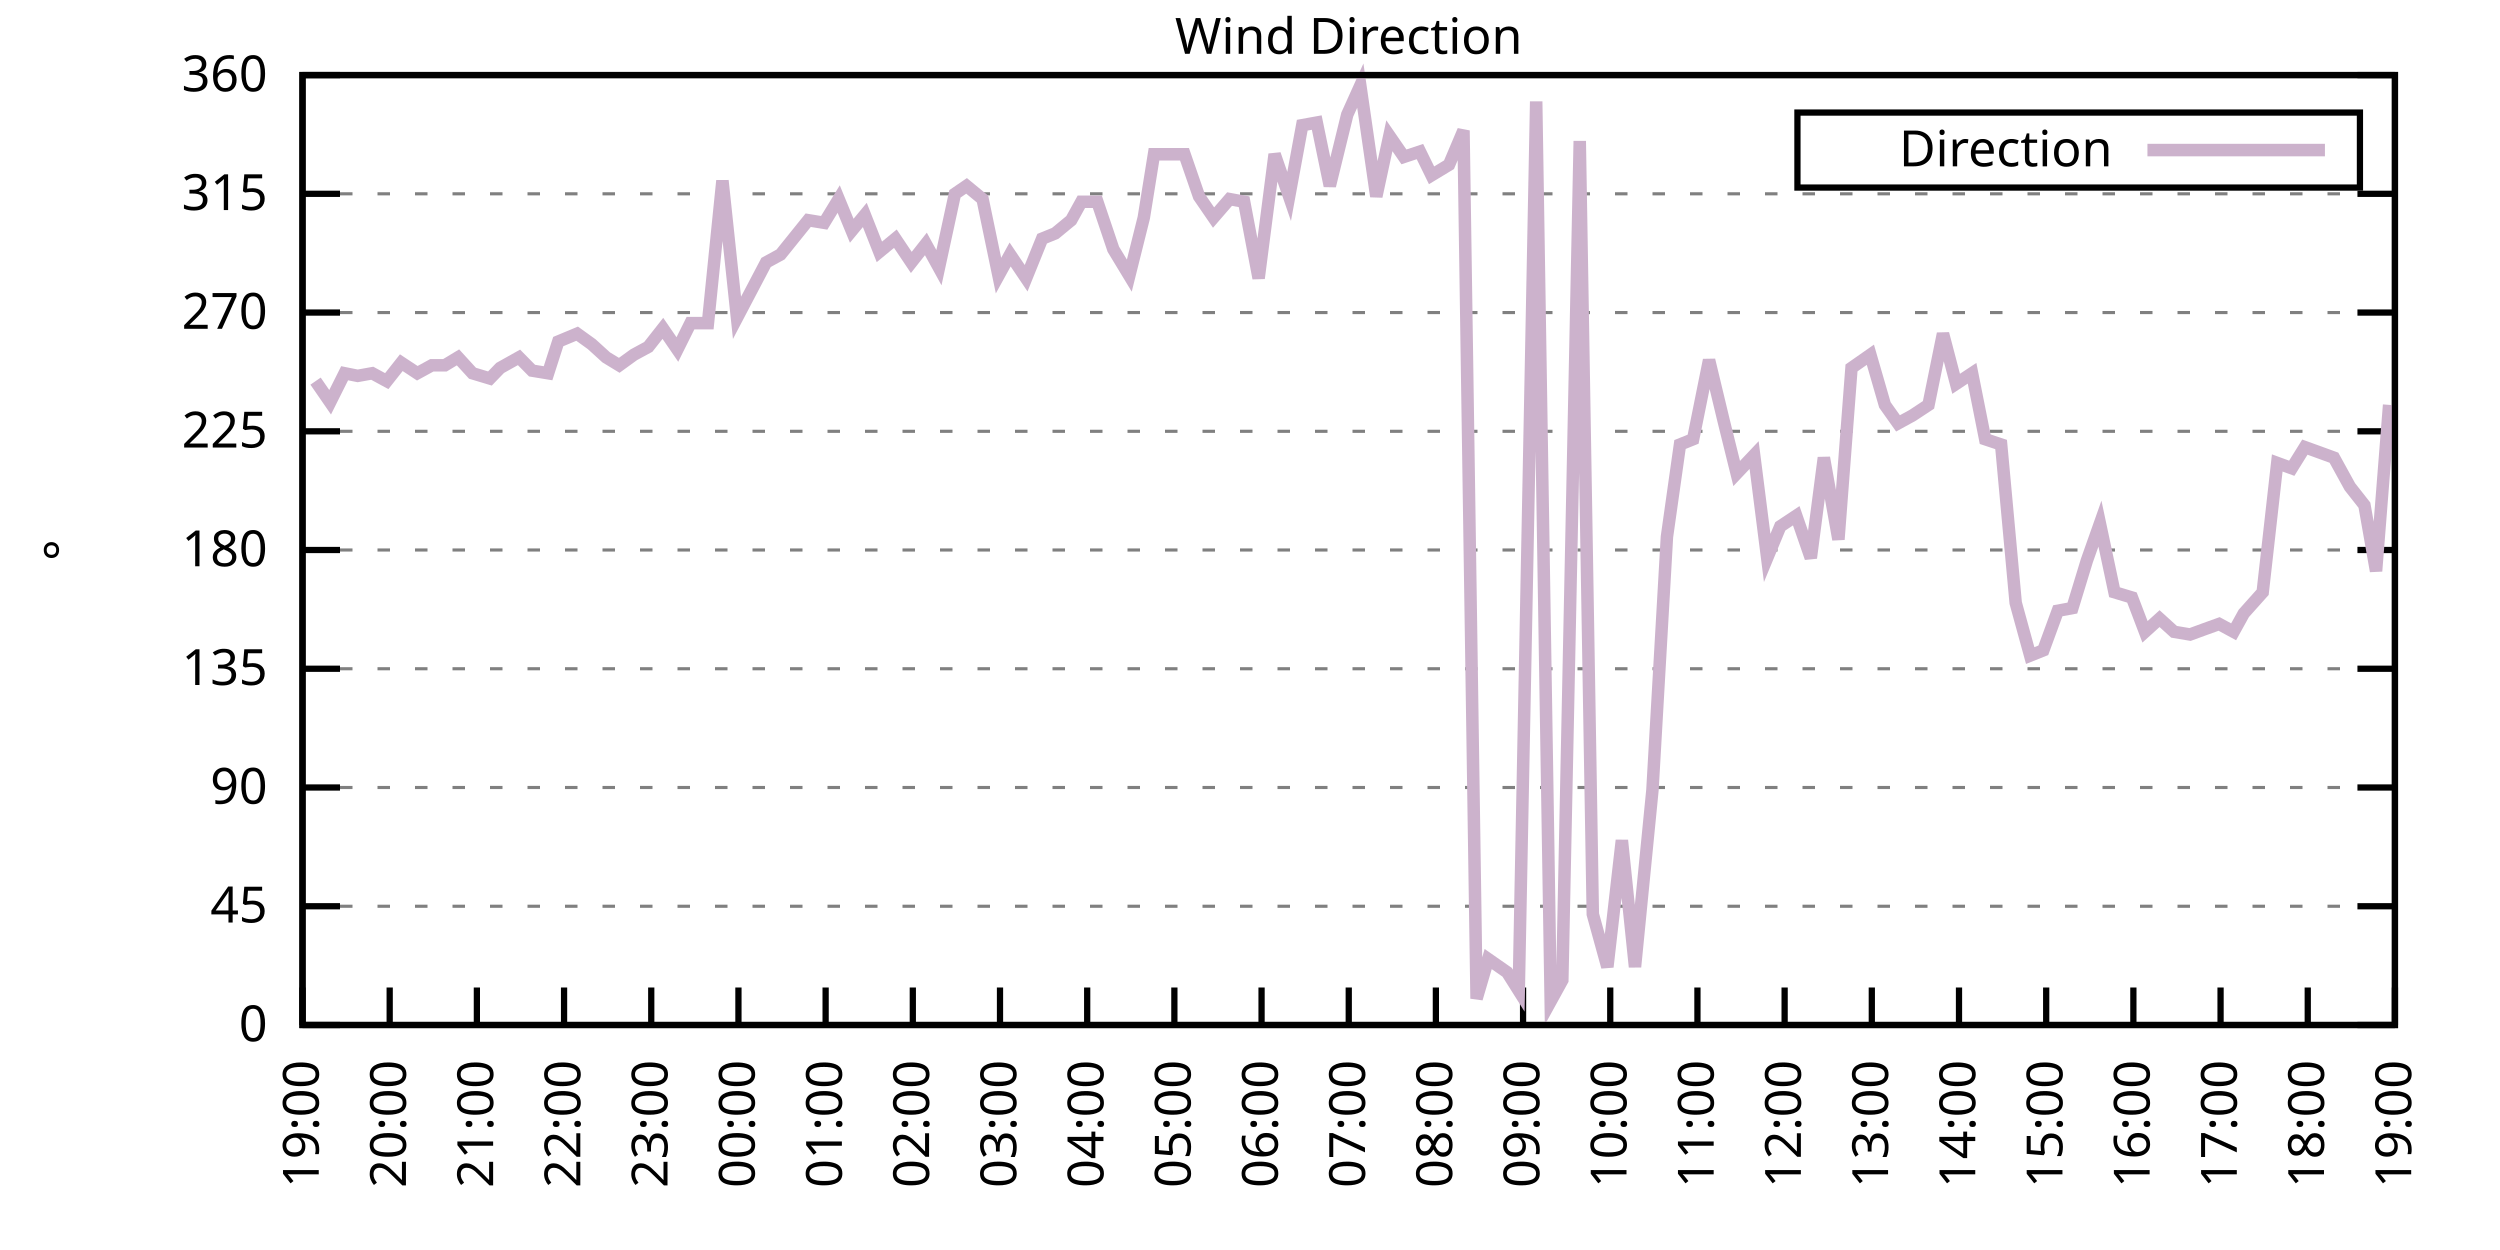
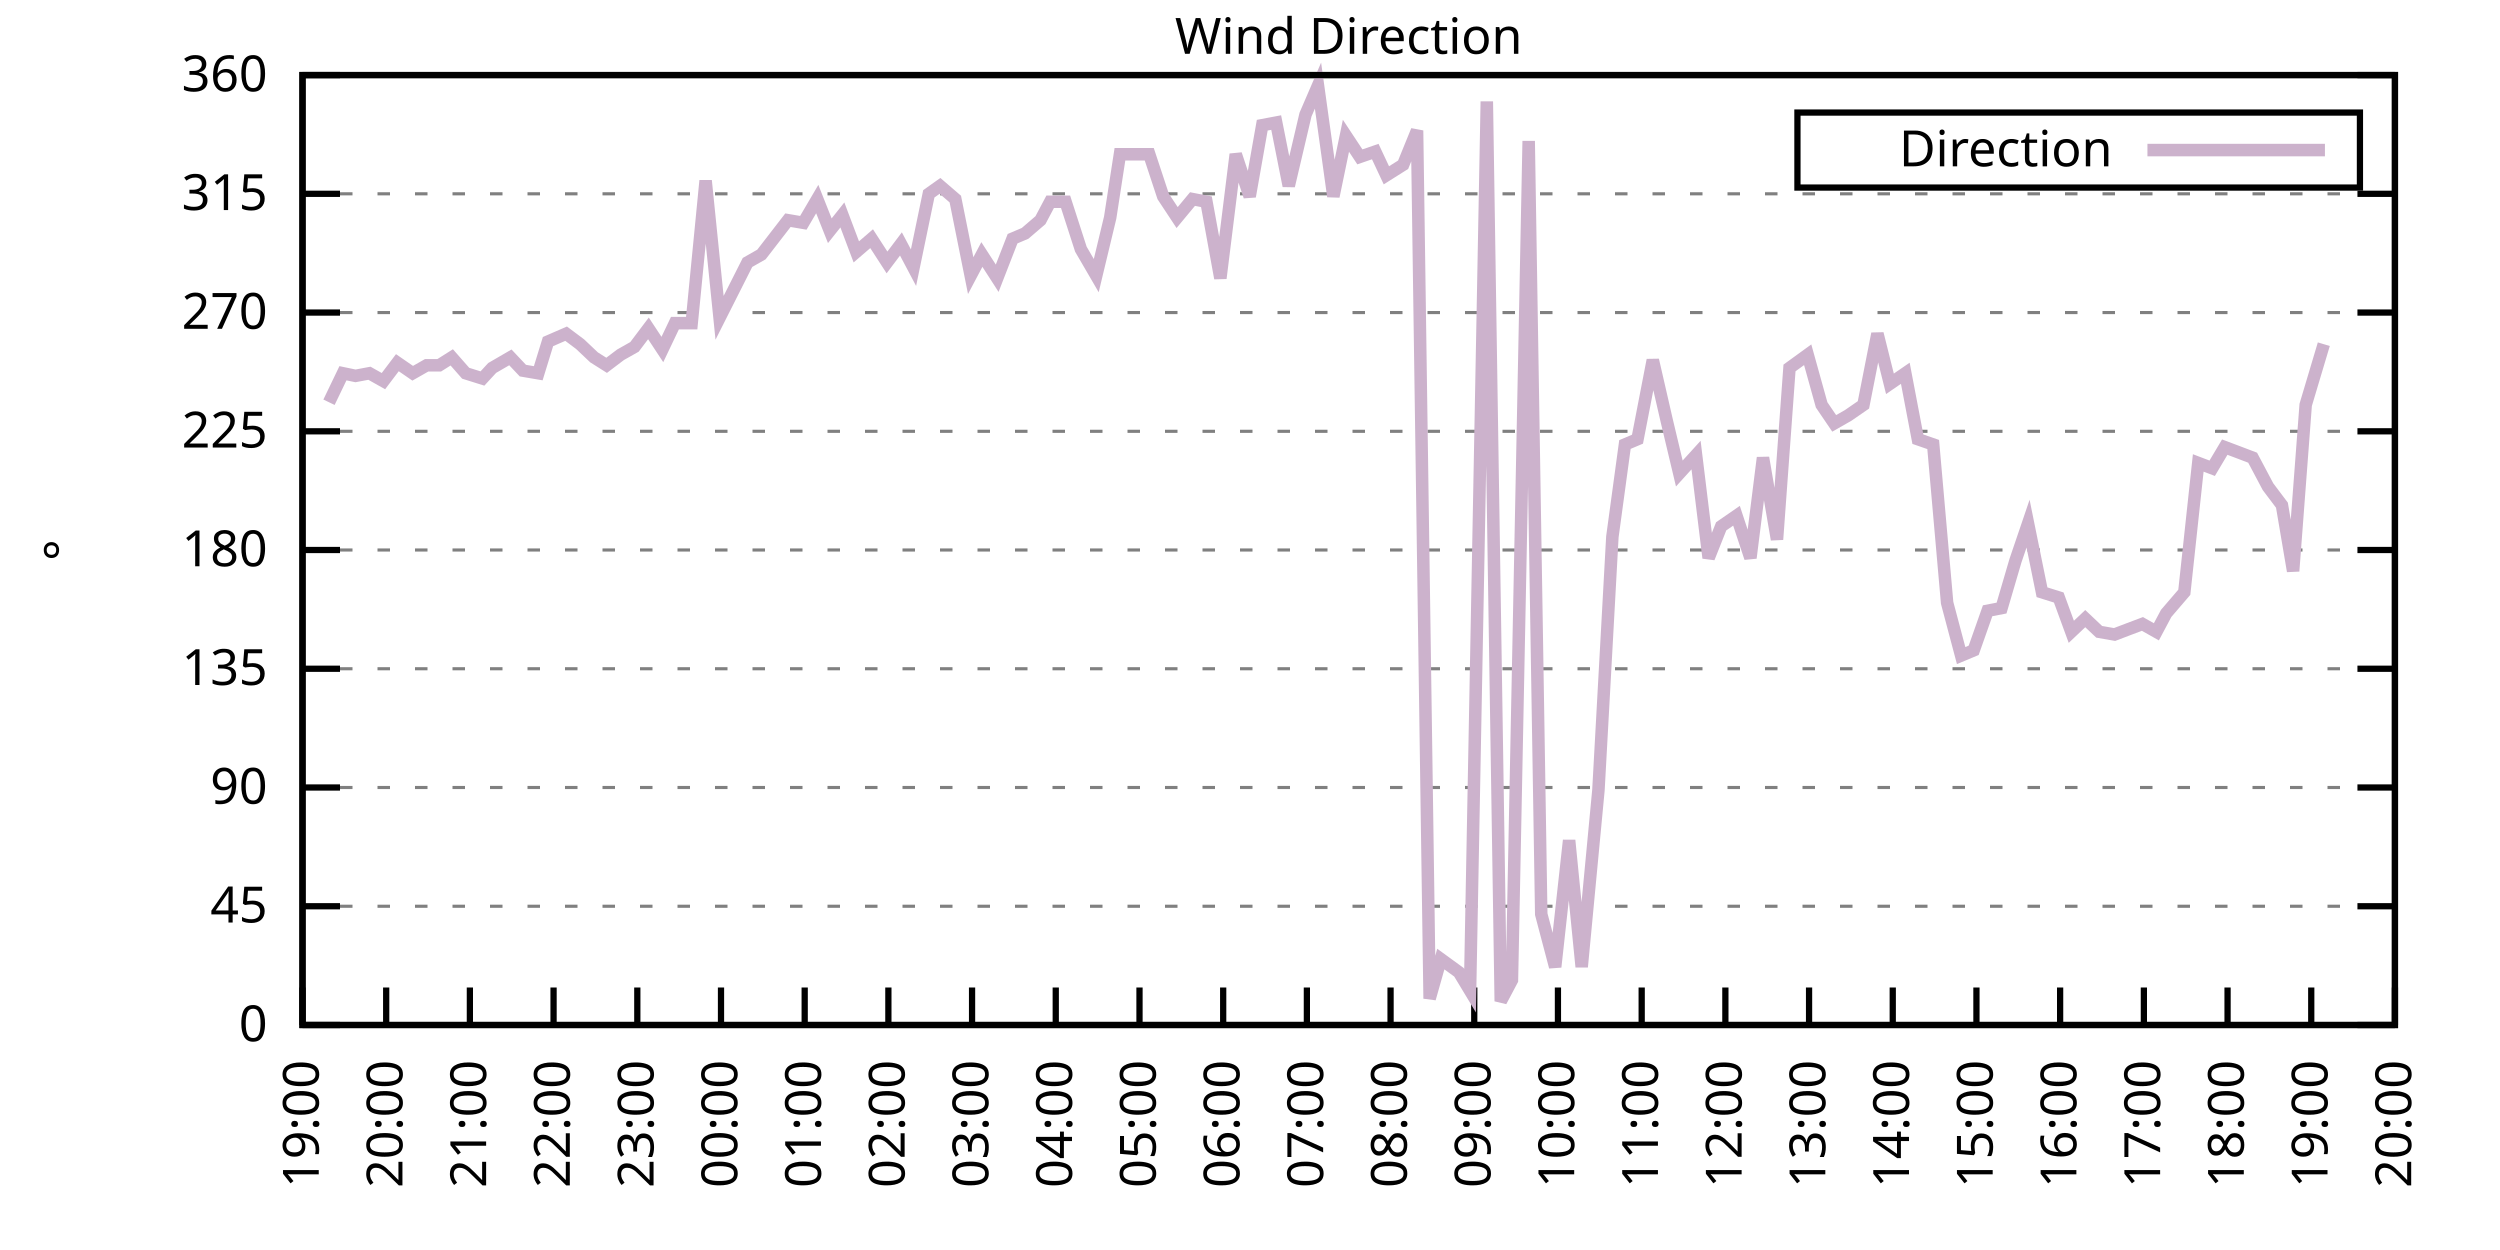
<svg xmlns="http://www.w3.org/2000/svg" xmlns:xlink="http://www.w3.org/1999/xlink" width="400" height="200" viewBox="0 0 400 200">
  <g id="gnuplot_canvas">
    <rect x="0" y="0" width="400" height="200" fill="none" />
    <defs>
      <circle id="gpDot" r="0.5" stroke-width="0.5" stroke="currentColor" />
      <path id="gpPt0" stroke-width="0.333" stroke="currentColor" d="M-1,0 h2 M0,-1 v2" />
      <path id="gpPt1" stroke-width="0.333" stroke="currentColor" d="M-1,-1 L1,1 M1,-1 L-1,1" />
      <path id="gpPt2" stroke-width="0.333" stroke="currentColor" d="M-1,0 L1,0 M0,-1 L0,1 M-1,-1 L1,1 M-1,1 L1,-1" />
      <rect id="gpPt3" stroke-width="0.333" stroke="currentColor" x="-1" y="-1" width="2" height="2" />
      <rect id="gpPt4" stroke-width="0.333" stroke="currentColor" fill="currentColor" x="-1" y="-1" width="2" height="2" />
      <circle id="gpPt5" stroke-width="0.333" stroke="currentColor" cx="0" cy="0" r="1" />
      <use xlink:href="#gpPt5" id="gpPt6" fill="currentColor" stroke="none" />
      <path id="gpPt7" stroke-width="0.333" stroke="currentColor" d="M0,-1.33 L-1.33,0.67 L1.33,0.67 z" />
      <use xlink:href="#gpPt7" id="gpPt8" fill="currentColor" stroke="none" />
      <use xlink:href="#gpPt7" id="gpPt9" stroke="currentColor" transform="rotate(180)" />
      <use xlink:href="#gpPt9" id="gpPt10" fill="currentColor" stroke="none" />
      <use xlink:href="#gpPt3" id="gpPt11" stroke="currentColor" transform="rotate(45)" />
      <use xlink:href="#gpPt11" id="gpPt12" fill="currentColor" stroke="none" />
      <path id="gpPt13" stroke-width="0.333" stroke="currentColor" d="M0,1.330 L1.265,0.411 L0.782,-1.067 L-0.782,-1.076 L-1.265,0.411 z" />
      <use xlink:href="#gpPt13" id="gpPt14" fill="currentColor" stroke="none" />
      <filter id="textbox" filterUnits="objectBoundingBox" x="0" y="0" height="1" width="1">
        <feFlood flood-color="white" flood-opacity="1" result="bgnd" />
        <feComposite in="SourceGraphic" in2="bgnd" operator="atop" />
      </filter>
      <filter id="greybox" filterUnits="objectBoundingBox" x="0" y="0" height="1" width="1">
        <feFlood flood-color="lightgrey" flood-opacity="1" result="grey" />
        <feComposite in="SourceGraphic" in2="grey" operator="atop" />
      </filter>
    </defs>
    <g fill="none" color="white" stroke="currentColor" stroke-width="1.00" stroke-linecap="butt" stroke-linejoin="miter">
</g>
    <g fill="none" color="black" stroke="currentColor" stroke-width="1.00" stroke-linecap="butt" stroke-linejoin="miter">
      <g stroke="none" shape-rendering="crispEdges">
        <polygon fill="rgb(255, 255, 255)" points="48.40,164.00 383.18,164.00 383.18,12.02 48.40,12.02 " />
      </g>
    </g>
    <g fill="none" color="black" stroke="currentColor" stroke-width="1.00" stroke-linecap="butt" stroke-linejoin="miter">
</g>
    <g fill="none" color="black" stroke="black" stroke-width="0.50" stroke-linecap="butt" stroke-linejoin="miter">
</g>
    <g fill="none" color="gray" stroke="currentColor" stroke-width="0.50" stroke-linecap="butt" stroke-linejoin="miter">
      <path stroke="gray" stroke-dasharray="2,4" class="gridline" d="M48.40,164.00 L383.19,164.00  " />
    </g>
    <g fill="none" color="gray" stroke="gray" stroke-width="1.00" stroke-linecap="butt" stroke-linejoin="miter">
</g>
    <g fill="none" color="black" stroke="currentColor" stroke-width="1.00" stroke-linecap="butt" stroke-linejoin="miter">
      <path stroke="black" d="M48.40,164.00 L54.40,164.00 M383.19,164.00 L377.19,164.00  " />
      <g transform="translate(42.80,166.60)" stroke="none" fill="black" font-family="Sans" font-size="8.00" text-anchor="end">
        <text>
          <tspan font-family="Sans"> 0</tspan>
        </text>
      </g>
    </g>
    <g fill="none" color="black" stroke="currentColor" stroke-width="1.00" stroke-linecap="butt" stroke-linejoin="miter">
</g>
    <g fill="none" color="black" stroke="black" stroke-width="0.50" stroke-linecap="butt" stroke-linejoin="miter">
</g>
    <g fill="none" color="gray" stroke="currentColor" stroke-width="0.50" stroke-linecap="butt" stroke-linejoin="miter">
      <path stroke="gray" stroke-dasharray="2,4" class="gridline" d="M48.40,145.00 L383.19,145.00  " />
    </g>
    <g fill="none" color="gray" stroke="gray" stroke-width="1.00" stroke-linecap="butt" stroke-linejoin="miter">
</g>
    <g fill="none" color="black" stroke="currentColor" stroke-width="1.00" stroke-linecap="butt" stroke-linejoin="miter">
      <path stroke="black" d="M48.40,145.00 L54.40,145.00 M383.19,145.00 L377.19,145.00  " />
      <g transform="translate(42.80,147.60)" stroke="none" fill="black" font-family="Sans" font-size="8.00" text-anchor="end">
        <text>
          <tspan font-family="Sans"> 45</tspan>
        </text>
      </g>
    </g>
    <g fill="none" color="black" stroke="currentColor" stroke-width="1.00" stroke-linecap="butt" stroke-linejoin="miter">
</g>
    <g fill="none" color="black" stroke="black" stroke-width="0.50" stroke-linecap="butt" stroke-linejoin="miter">
</g>
    <g fill="none" color="gray" stroke="currentColor" stroke-width="0.50" stroke-linecap="butt" stroke-linejoin="miter">
      <path stroke="gray" stroke-dasharray="2,4" class="gridline" d="M48.40,126.00 L383.19,126.00  " />
    </g>
    <g fill="none" color="gray" stroke="gray" stroke-width="1.00" stroke-linecap="butt" stroke-linejoin="miter">
</g>
    <g fill="none" color="black" stroke="currentColor" stroke-width="1.00" stroke-linecap="butt" stroke-linejoin="miter">
      <path stroke="black" d="M48.40,126.00 L54.40,126.00 M383.19,126.00 L377.19,126.00  " />
      <g transform="translate(42.80,128.60)" stroke="none" fill="black" font-family="Sans" font-size="8.00" text-anchor="end">
        <text>
          <tspan font-family="Sans"> 90</tspan>
        </text>
      </g>
    </g>
    <g fill="none" color="black" stroke="currentColor" stroke-width="1.00" stroke-linecap="butt" stroke-linejoin="miter">
</g>
    <g fill="none" color="black" stroke="black" stroke-width="0.50" stroke-linecap="butt" stroke-linejoin="miter">
</g>
    <g fill="none" color="gray" stroke="currentColor" stroke-width="0.50" stroke-linecap="butt" stroke-linejoin="miter">
      <path stroke="gray" stroke-dasharray="2,4" class="gridline" d="M48.40,107.00 L383.19,107.00  " />
    </g>
    <g fill="none" color="gray" stroke="gray" stroke-width="1.00" stroke-linecap="butt" stroke-linejoin="miter">
</g>
    <g fill="none" color="black" stroke="currentColor" stroke-width="1.00" stroke-linecap="butt" stroke-linejoin="miter">
      <path stroke="black" d="M48.40,107.00 L54.40,107.00 M383.19,107.00 L377.19,107.00  " />
      <g transform="translate(42.80,109.60)" stroke="none" fill="black" font-family="Sans" font-size="8.00" text-anchor="end">
        <text>
          <tspan font-family="Sans"> 135</tspan>
        </text>
      </g>
    </g>
    <g fill="none" color="black" stroke="currentColor" stroke-width="1.00" stroke-linecap="butt" stroke-linejoin="miter">
</g>
    <g fill="none" color="black" stroke="black" stroke-width="0.50" stroke-linecap="butt" stroke-linejoin="miter">
</g>
    <g fill="none" color="gray" stroke="currentColor" stroke-width="0.50" stroke-linecap="butt" stroke-linejoin="miter">
      <path stroke="gray" stroke-dasharray="2,4" class="gridline" d="M48.40,88.00 L383.19,88.00  " />
    </g>
    <g fill="none" color="gray" stroke="gray" stroke-width="1.00" stroke-linecap="butt" stroke-linejoin="miter">
</g>
    <g fill="none" color="black" stroke="currentColor" stroke-width="1.00" stroke-linecap="butt" stroke-linejoin="miter">
      <path stroke="black" d="M48.40,88.00 L54.40,88.00 M383.19,88.00 L377.19,88.00  " />
      <g transform="translate(42.80,90.60)" stroke="none" fill="black" font-family="Sans" font-size="8.00" text-anchor="end">
        <text>
          <tspan font-family="Sans"> 180</tspan>
        </text>
      </g>
    </g>
    <g fill="none" color="black" stroke="currentColor" stroke-width="1.00" stroke-linecap="butt" stroke-linejoin="miter">
</g>
    <g fill="none" color="black" stroke="black" stroke-width="0.50" stroke-linecap="butt" stroke-linejoin="miter">
</g>
    <g fill="none" color="gray" stroke="currentColor" stroke-width="0.50" stroke-linecap="butt" stroke-linejoin="miter">
      <path stroke="gray" stroke-dasharray="2,4" class="gridline" d="M48.40,69.01 L383.19,69.01  " />
    </g>
    <g fill="none" color="gray" stroke="gray" stroke-width="1.00" stroke-linecap="butt" stroke-linejoin="miter">
</g>
    <g fill="none" color="black" stroke="currentColor" stroke-width="1.00" stroke-linecap="butt" stroke-linejoin="miter">
      <path stroke="black" d="M48.40,69.01 L54.40,69.01 M383.19,69.01 L377.19,69.01  " />
      <g transform="translate(42.80,71.61)" stroke="none" fill="black" font-family="Sans" font-size="8.00" text-anchor="end">
        <text>
          <tspan font-family="Sans"> 225</tspan>
        </text>
      </g>
    </g>
    <g fill="none" color="black" stroke="currentColor" stroke-width="1.00" stroke-linecap="butt" stroke-linejoin="miter">
</g>
    <g fill="none" color="black" stroke="black" stroke-width="0.50" stroke-linecap="butt" stroke-linejoin="miter">
</g>
    <g fill="none" color="gray" stroke="currentColor" stroke-width="0.50" stroke-linecap="butt" stroke-linejoin="miter">
      <path stroke="gray" stroke-dasharray="2,4" class="gridline" d="M48.40,50.01 L383.19,50.01  " />
    </g>
    <g fill="none" color="gray" stroke="gray" stroke-width="1.00" stroke-linecap="butt" stroke-linejoin="miter">
</g>
    <g fill="none" color="black" stroke="currentColor" stroke-width="1.00" stroke-linecap="butt" stroke-linejoin="miter">
      <path stroke="black" d="M48.40,50.01 L54.40,50.01 M383.19,50.01 L377.19,50.01  " />
      <g transform="translate(42.80,52.61)" stroke="none" fill="black" font-family="Sans" font-size="8.00" text-anchor="end">
        <text>
          <tspan font-family="Sans"> 270</tspan>
        </text>
      </g>
    </g>
    <g fill="none" color="black" stroke="currentColor" stroke-width="1.00" stroke-linecap="butt" stroke-linejoin="miter">
</g>
    <g fill="none" color="black" stroke="black" stroke-width="0.50" stroke-linecap="butt" stroke-linejoin="miter">
</g>
    <g fill="none" color="gray" stroke="currentColor" stroke-width="0.50" stroke-linecap="butt" stroke-linejoin="miter">
      <path stroke="gray" stroke-dasharray="2,4" class="gridline" d="M48.40,31.01 L383.19,31.01  " />
    </g>
    <g fill="none" color="gray" stroke="gray" stroke-width="1.00" stroke-linecap="butt" stroke-linejoin="miter">
</g>
    <g fill="none" color="black" stroke="currentColor" stroke-width="1.00" stroke-linecap="butt" stroke-linejoin="miter">
      <path stroke="black" d="M48.40,31.01 L54.40,31.01 M383.19,31.01 L377.19,31.01  " />
      <g transform="translate(42.80,33.61)" stroke="none" fill="black" font-family="Sans" font-size="8.00" text-anchor="end">
        <text>
          <tspan font-family="Sans"> 315</tspan>
        </text>
      </g>
    </g>
    <g fill="none" color="black" stroke="currentColor" stroke-width="1.00" stroke-linecap="butt" stroke-linejoin="miter">
</g>
    <g fill="none" color="black" stroke="black" stroke-width="0.50" stroke-linecap="butt" stroke-linejoin="miter">
</g>
    <g fill="none" color="gray" stroke="currentColor" stroke-width="0.50" stroke-linecap="butt" stroke-linejoin="miter">
      <path stroke="gray" stroke-dasharray="2,4" class="gridline" d="M48.40,12.01 L383.19,12.01  " />
    </g>
    <g fill="none" color="gray" stroke="gray" stroke-width="1.00" stroke-linecap="butt" stroke-linejoin="miter">
</g>
    <g fill="none" color="black" stroke="currentColor" stroke-width="1.00" stroke-linecap="butt" stroke-linejoin="miter">
      <path stroke="black" d="M48.40,12.01 L54.40,12.01 M383.19,12.01 L377.19,12.01  " />
      <g transform="translate(42.80,14.61)" stroke="none" fill="black" font-family="Sans" font-size="8.00" text-anchor="end">
        <text>
          <tspan font-family="Sans"> 360</tspan>
        </text>
      </g>
    </g>
    <g fill="none" color="black" stroke="currentColor" stroke-width="1.00" stroke-linecap="butt" stroke-linejoin="miter">
      <path stroke="black" d="M48.40,164.00 L48.40,158.00  " />
      <g transform="translate(51.00,169.60) rotate(270.00)" stroke="none" fill="black" font-family="Sans" font-size="8.00" text-anchor="end">
        <text>
          <tspan font-family="Sans">19:00</tspan>
        </text>
      </g>
    </g>
    <g fill="none" color="black" stroke="currentColor" stroke-width="1.00" stroke-linecap="butt" stroke-linejoin="miter">
-       <path stroke="black" d="M62.35,164.00 L62.35,158.00  " />
-       <g transform="translate(64.95,169.60) rotate(270.00)" stroke="none" fill="black" font-family="Sans" font-size="8.00" text-anchor="end">
+       <path stroke="black" d="M61.79,164.00 L61.79,158.00  " />
+       <g transform="translate(64.39,169.60) rotate(270.00)" stroke="none" fill="black" font-family="Sans" font-size="8.00" text-anchor="end">
        <text>
          <tspan font-family="Sans">20:00</tspan>
        </text>
      </g>
    </g>
    <g fill="none" color="black" stroke="currentColor" stroke-width="1.00" stroke-linecap="butt" stroke-linejoin="miter">
-       <path stroke="black" d="M76.30,164.00 L76.30,158.00  " />
-       <g transform="translate(78.90,169.60) rotate(270.00)" stroke="none" fill="black" font-family="Sans" font-size="8.00" text-anchor="end">
+       <path stroke="black" d="M75.18,164.00 L75.18,158.00  " />
+       <g transform="translate(77.78,169.60) rotate(270.00)" stroke="none" fill="black" font-family="Sans" font-size="8.00" text-anchor="end">
        <text>
          <tspan font-family="Sans">21:00</tspan>
        </text>
      </g>
    </g>
    <g fill="none" color="black" stroke="currentColor" stroke-width="1.00" stroke-linecap="butt" stroke-linejoin="miter">
-       <path stroke="black" d="M90.25,164.00 L90.25,158.00  " />
-       <g transform="translate(92.85,169.60) rotate(270.00)" stroke="none" fill="black" font-family="Sans" font-size="8.00" text-anchor="end">
+       <path stroke="black" d="M88.57,164.00 L88.57,158.00  " />
+       <g transform="translate(91.17,169.60) rotate(270.00)" stroke="none" fill="black" font-family="Sans" font-size="8.00" text-anchor="end">
        <text>
          <tspan font-family="Sans">22:00</tspan>
        </text>
      </g>
    </g>
    <g fill="none" color="black" stroke="currentColor" stroke-width="1.00" stroke-linecap="butt" stroke-linejoin="miter">
-       <path stroke="black" d="M104.20,164.00 L104.20,158.00  " />
-       <g transform="translate(106.80,169.60) rotate(270.00)" stroke="none" fill="black" font-family="Sans" font-size="8.00" text-anchor="end">
+       <path stroke="black" d="M101.97,164.00 L101.97,158.00  " />
+       <g transform="translate(104.57,169.60) rotate(270.00)" stroke="none" fill="black" font-family="Sans" font-size="8.00" text-anchor="end">
        <text>
          <tspan font-family="Sans">23:00</tspan>
        </text>
      </g>
    </g>
    <g fill="none" color="black" stroke="currentColor" stroke-width="1.00" stroke-linecap="butt" stroke-linejoin="miter">
-       <path stroke="black" d="M118.15,164.00 L118.15,158.00  " />
-       <g transform="translate(120.75,169.60) rotate(270.00)" stroke="none" fill="black" font-family="Sans" font-size="8.00" text-anchor="end">
+       <path stroke="black" d="M115.36,164.00 L115.36,158.00  " />
+       <g transform="translate(117.96,169.60) rotate(270.00)" stroke="none" fill="black" font-family="Sans" font-size="8.00" text-anchor="end">
        <text>
          <tspan font-family="Sans">00:00</tspan>
        </text>
      </g>
    </g>
    <g fill="none" color="black" stroke="currentColor" stroke-width="1.00" stroke-linecap="butt" stroke-linejoin="miter">
-       <path stroke="black" d="M132.10,164.00 L132.10,158.00  " />
-       <g transform="translate(134.70,169.60) rotate(270.00)" stroke="none" fill="black" font-family="Sans" font-size="8.00" text-anchor="end">
+       <path stroke="black" d="M128.75,164.00 L128.75,158.00  " />
+       <g transform="translate(131.35,169.60) rotate(270.00)" stroke="none" fill="black" font-family="Sans" font-size="8.00" text-anchor="end">
        <text>
          <tspan font-family="Sans">01:00</tspan>
        </text>
      </g>
    </g>
    <g fill="none" color="black" stroke="currentColor" stroke-width="1.00" stroke-linecap="butt" stroke-linejoin="miter">
-       <path stroke="black" d="M146.05,164.00 L146.05,158.00  " />
-       <g transform="translate(148.65,169.60) rotate(270.00)" stroke="none" fill="black" font-family="Sans" font-size="8.00" text-anchor="end">
+       <path stroke="black" d="M142.14,164.00 L142.14,158.00  " />
+       <g transform="translate(144.74,169.60) rotate(270.00)" stroke="none" fill="black" font-family="Sans" font-size="8.00" text-anchor="end">
        <text>
          <tspan font-family="Sans">02:00</tspan>
        </text>
      </g>
    </g>
    <g fill="none" color="black" stroke="currentColor" stroke-width="1.00" stroke-linecap="butt" stroke-linejoin="miter">
-       <path stroke="black" d="M160.00,164.00 L160.00,158.00  " />
-       <g transform="translate(162.60,169.60) rotate(270.00)" stroke="none" fill="black" font-family="Sans" font-size="8.00" text-anchor="end">
+       <path stroke="black" d="M155.53,164.00 L155.53,158.00  " />
+       <g transform="translate(158.13,169.60) rotate(270.00)" stroke="none" fill="black" font-family="Sans" font-size="8.00" text-anchor="end">
        <text>
          <tspan font-family="Sans">03:00</tspan>
        </text>
      </g>
    </g>
    <g fill="none" color="black" stroke="currentColor" stroke-width="1.00" stroke-linecap="butt" stroke-linejoin="miter">
-       <path stroke="black" d="M173.95,164.00 L173.95,158.00  " />
-       <g transform="translate(176.55,169.60) rotate(270.00)" stroke="none" fill="black" font-family="Sans" font-size="8.00" text-anchor="end">
+       <path stroke="black" d="M168.92,164.00 L168.92,158.00  " />
+       <g transform="translate(171.52,169.60) rotate(270.00)" stroke="none" fill="black" font-family="Sans" font-size="8.00" text-anchor="end">
        <text>
          <tspan font-family="Sans">04:00</tspan>
        </text>
      </g>
    </g>
    <g fill="none" color="black" stroke="currentColor" stroke-width="1.00" stroke-linecap="butt" stroke-linejoin="miter">
-       <path stroke="black" d="M187.90,164.00 L187.90,158.00  " />
-       <g transform="translate(190.50,169.60) rotate(270.00)" stroke="none" fill="black" font-family="Sans" font-size="8.00" text-anchor="end">
+       <path stroke="black" d="M182.32,164.00 L182.32,158.00  " />
+       <g transform="translate(184.92,169.60) rotate(270.00)" stroke="none" fill="black" font-family="Sans" font-size="8.00" text-anchor="end">
        <text>
          <tspan font-family="Sans">05:00</tspan>
        </text>
      </g>
    </g>
    <g fill="none" color="black" stroke="currentColor" stroke-width="1.00" stroke-linecap="butt" stroke-linejoin="miter">
-       <path stroke="black" d="M201.85,164.00 L201.85,158.00  " />
-       <g transform="translate(204.45,169.60) rotate(270.00)" stroke="none" fill="black" font-family="Sans" font-size="8.00" text-anchor="end">
+       <path stroke="black" d="M195.71,164.00 L195.71,158.00  " />
+       <g transform="translate(198.31,169.60) rotate(270.00)" stroke="none" fill="black" font-family="Sans" font-size="8.00" text-anchor="end">
        <text>
          <tspan font-family="Sans">06:00</tspan>
        </text>
      </g>
    </g>
    <g fill="none" color="black" stroke="currentColor" stroke-width="1.00" stroke-linecap="butt" stroke-linejoin="miter">
-       <path stroke="black" d="M215.80,164.00 L215.80,158.00  " />
-       <g transform="translate(218.40,169.60) rotate(270.00)" stroke="none" fill="black" font-family="Sans" font-size="8.00" text-anchor="end">
+       <path stroke="black" d="M209.10,164.00 L209.10,158.00  " />
+       <g transform="translate(211.70,169.60) rotate(270.00)" stroke="none" fill="black" font-family="Sans" font-size="8.00" text-anchor="end">
        <text>
          <tspan font-family="Sans">07:00</tspan>
        </text>
      </g>
    </g>
    <g fill="none" color="black" stroke="currentColor" stroke-width="1.00" stroke-linecap="butt" stroke-linejoin="miter">
-       <path stroke="black" d="M229.74,164.00 L229.74,158.00  " />
-       <g transform="translate(232.34,169.60) rotate(270.00)" stroke="none" fill="black" font-family="Sans" font-size="8.00" text-anchor="end">
+       <path stroke="black" d="M222.49,164.00 L222.49,158.00  " />
+       <g transform="translate(225.09,169.60) rotate(270.00)" stroke="none" fill="black" font-family="Sans" font-size="8.00" text-anchor="end">
        <text>
          <tspan font-family="Sans">08:00</tspan>
        </text>
      </g>
    </g>
    <g fill="none" color="black" stroke="currentColor" stroke-width="1.00" stroke-linecap="butt" stroke-linejoin="miter">
-       <path stroke="black" d="M243.69,164.00 L243.69,158.00  " />
-       <g transform="translate(246.29,169.60) rotate(270.00)" stroke="none" fill="black" font-family="Sans" font-size="8.00" text-anchor="end">
+       <path stroke="black" d="M235.88,164.00 L235.88,158.00  " />
+       <g transform="translate(238.48,169.60) rotate(270.00)" stroke="none" fill="black" font-family="Sans" font-size="8.00" text-anchor="end">
        <text>
          <tspan font-family="Sans">09:00</tspan>
        </text>
      </g>
    </g>
    <g fill="none" color="black" stroke="currentColor" stroke-width="1.00" stroke-linecap="butt" stroke-linejoin="miter">
-       <path stroke="black" d="M257.64,164.00 L257.64,158.00  " />
-       <g transform="translate(260.24,169.60) rotate(270.00)" stroke="none" fill="black" font-family="Sans" font-size="8.00" text-anchor="end">
+       <path stroke="black" d="M249.27,164.00 L249.27,158.00  " />
+       <g transform="translate(251.87,169.60) rotate(270.00)" stroke="none" fill="black" font-family="Sans" font-size="8.00" text-anchor="end">
        <text>
          <tspan font-family="Sans">10:00</tspan>
        </text>
      </g>
    </g>
    <g fill="none" color="black" stroke="currentColor" stroke-width="1.00" stroke-linecap="butt" stroke-linejoin="miter">
-       <path stroke="black" d="M271.59,164.00 L271.59,158.00  " />
-       <g transform="translate(274.19,169.60) rotate(270.00)" stroke="none" fill="black" font-family="Sans" font-size="8.00" text-anchor="end">
+       <path stroke="black" d="M262.67,164.00 L262.67,158.00  " />
+       <g transform="translate(265.27,169.60) rotate(270.00)" stroke="none" fill="black" font-family="Sans" font-size="8.00" text-anchor="end">
        <text>
          <tspan font-family="Sans">11:00</tspan>
        </text>
      </g>
    </g>
    <g fill="none" color="black" stroke="currentColor" stroke-width="1.00" stroke-linecap="butt" stroke-linejoin="miter">
-       <path stroke="black" d="M285.54,164.00 L285.54,158.00  " />
-       <g transform="translate(288.14,169.60) rotate(270.00)" stroke="none" fill="black" font-family="Sans" font-size="8.00" text-anchor="end">
+       <path stroke="black" d="M276.06,164.00 L276.06,158.00  " />
+       <g transform="translate(278.66,169.60) rotate(270.00)" stroke="none" fill="black" font-family="Sans" font-size="8.00" text-anchor="end">
        <text>
          <tspan font-family="Sans">12:00</tspan>
        </text>
      </g>
    </g>
    <g fill="none" color="black" stroke="currentColor" stroke-width="1.00" stroke-linecap="butt" stroke-linejoin="miter">
-       <path stroke="black" d="M299.49,164.00 L299.49,158.00  " />
-       <g transform="translate(302.09,169.60) rotate(270.00)" stroke="none" fill="black" font-family="Sans" font-size="8.00" text-anchor="end">
+       <path stroke="black" d="M289.45,164.00 L289.45,158.00  " />
+       <g transform="translate(292.05,169.60) rotate(270.00)" stroke="none" fill="black" font-family="Sans" font-size="8.00" text-anchor="end">
        <text>
          <tspan font-family="Sans">13:00</tspan>
        </text>
      </g>
    </g>
    <g fill="none" color="black" stroke="currentColor" stroke-width="1.00" stroke-linecap="butt" stroke-linejoin="miter">
-       <path stroke="black" d="M313.44,164.00 L313.44,158.00  " />
-       <g transform="translate(316.04,169.60) rotate(270.00)" stroke="none" fill="black" font-family="Sans" font-size="8.00" text-anchor="end">
+       <path stroke="black" d="M302.84,164.00 L302.84,158.00  " />
+       <g transform="translate(305.44,169.60) rotate(270.00)" stroke="none" fill="black" font-family="Sans" font-size="8.00" text-anchor="end">
        <text>
          <tspan font-family="Sans">14:00</tspan>
        </text>
      </g>
    </g>
    <g fill="none" color="black" stroke="currentColor" stroke-width="1.00" stroke-linecap="butt" stroke-linejoin="miter">
-       <path stroke="black" d="M327.39,164.00 L327.39,158.00  " />
-       <g transform="translate(329.99,169.60) rotate(270.00)" stroke="none" fill="black" font-family="Sans" font-size="8.00" text-anchor="end">
+       <path stroke="black" d="M316.23,164.00 L316.23,158.00  " />
+       <g transform="translate(318.83,169.60) rotate(270.00)" stroke="none" fill="black" font-family="Sans" font-size="8.00" text-anchor="end">
        <text>
          <tspan font-family="Sans">15:00</tspan>
        </text>
      </g>
    </g>
    <g fill="none" color="black" stroke="currentColor" stroke-width="1.00" stroke-linecap="butt" stroke-linejoin="miter">
-       <path stroke="black" d="M341.34,164.00 L341.34,158.00  " />
-       <g transform="translate(343.94,169.60) rotate(270.00)" stroke="none" fill="black" font-family="Sans" font-size="8.00" text-anchor="end">
+       <path stroke="black" d="M329.62,164.00 L329.62,158.00  " />
+       <g transform="translate(332.22,169.60) rotate(270.00)" stroke="none" fill="black" font-family="Sans" font-size="8.00" text-anchor="end">
        <text>
          <tspan font-family="Sans">16:00</tspan>
        </text>
      </g>
    </g>
    <g fill="none" color="black" stroke="currentColor" stroke-width="1.00" stroke-linecap="butt" stroke-linejoin="miter">
-       <path stroke="black" d="M355.29,164.00 L355.29,158.00  " />
-       <g transform="translate(357.89,169.60) rotate(270.00)" stroke="none" fill="black" font-family="Sans" font-size="8.00" text-anchor="end">
+       <path stroke="black" d="M343.02,164.00 L343.02,158.00  " />
+       <g transform="translate(345.62,169.60) rotate(270.00)" stroke="none" fill="black" font-family="Sans" font-size="8.00" text-anchor="end">
        <text>
          <tspan font-family="Sans">17:00</tspan>
        </text>
      </g>
    </g>
    <g fill="none" color="black" stroke="currentColor" stroke-width="1.00" stroke-linecap="butt" stroke-linejoin="miter">
-       <path stroke="black" d="M369.24,164.00 L369.24,158.00  " />
-       <g transform="translate(371.84,169.60) rotate(270.00)" stroke="none" fill="black" font-family="Sans" font-size="8.00" text-anchor="end">
+       <path stroke="black" d="M356.41,164.00 L356.41,158.00  " />
+       <g transform="translate(359.01,169.60) rotate(270.00)" stroke="none" fill="black" font-family="Sans" font-size="8.00" text-anchor="end">
        <text>
          <tspan font-family="Sans">18:00</tspan>
+         </text>
+       </g>
+     </g>
+     <g fill="none" color="black" stroke="currentColor" stroke-width="1.00" stroke-linecap="butt" stroke-linejoin="miter">
+       <path stroke="black" d="M369.80,164.00 L369.80,158.00  " />
+       <g transform="translate(372.40,169.60) rotate(270.00)" stroke="none" fill="black" font-family="Sans" font-size="8.00" text-anchor="end">
+         <text>
+           <tspan font-family="Sans">19:00</tspan>
        </text>
      </g>
    </g>
    <g fill="none" color="black" stroke="currentColor" stroke-width="1.00" stroke-linecap="butt" stroke-linejoin="miter">
      <path stroke="black" d="M383.19,164.00 L383.19,158.00  " />
      <g transform="translate(385.79,169.60) rotate(270.00)" stroke="none" fill="black" font-family="Sans" font-size="8.00" text-anchor="end">
        <text>
-           <tspan font-family="Sans">19:00</tspan>
+           <tspan font-family="Sans">20:00</tspan>
        </text>
      </g>
    </g>
    <g fill="none" color="black" stroke="currentColor" stroke-width="1.00" stroke-linecap="butt" stroke-linejoin="miter">
</g>
    <g fill="none" color="black" stroke="currentColor" stroke-width="1.00" stroke-linecap="butt" stroke-linejoin="miter">
      <path stroke="black" d="M48.40,12.01 L48.40,164.00 L383.19,164.00 L383.19,12.01 L48.40,12.01 Z  " />
    </g>
    <g fill="none" color="black" stroke="currentColor" stroke-width="1.00" stroke-linecap="butt" stroke-linejoin="miter">
</g>
    <g fill="none" color="black" stroke="currentColor" stroke-width="1.00" stroke-linecap="butt" stroke-linejoin="miter">
      <path stroke="black" d="M287.59,30.01 L287.59,18.01 L377.59,18.01 L377.59,30.01 L287.59,30.01 Z  " />
    </g>
    <g id="Wind_direction_plot_1">
      <g fill="none" color="white" stroke="black" stroke-width="2.00" stroke-linecap="butt" stroke-linejoin="miter">
</g>
      <g fill="none" color="black" stroke="currentColor" stroke-width="2.00" stroke-linecap="butt" stroke-linejoin="miter">
        <g transform="translate(337.99,26.61)" stroke="none" fill="black" font-family="Sans" font-size="8.00" text-anchor="end">
          <text>
            <tspan font-family="Sans">Direction</tspan>
          </text>
        </g>
      </g>
      <g fill="none" color="black" stroke="currentColor" stroke-width="2.00" stroke-linecap="butt" stroke-linejoin="miter">
-         <path stroke="rgb(204, 178, 204)" d="M343.59,24.01 L371.99,24.01 M50.49,60.98 L52.82,64.36 L55.14,59.72 L57.23,60.14 L59.56,59.72 L61.88,60.98   L64.21,58.03 L66.77,59.72 L69.09,58.45 L71.18,58.45 L73.28,57.18 L75.60,59.72 L78.39,60.56 L80.02,58.87   L83.04,57.18 L85.13,59.30 L87.69,59.72 L89.32,54.65 L92.34,53.39 L94.67,55.07 L96.99,57.18 L99.08,58.45   L101.41,56.76 L103.73,55.50 L106.06,52.54 L108.38,55.92 L110.48,51.70 L113.27,51.70 L115.59,28.90 L117.92,50.85   L122.57,41.99 L124.89,40.72 L129.31,35.23 L131.87,35.65 L134.19,31.85 L136.28,36.92 L138.37,34.39 L140.70,40.30   L143.26,38.19 L145.81,41.99 L148.14,39.03 L150.23,42.83 L152.79,31.01 L154.65,29.74 L157.21,31.85 L159.76,44.10   L161.62,40.72 L164.18,44.52 L166.74,38.19 L168.83,37.34 L171.39,35.23 L173.02,32.28 L175.57,32.28 L178.13,39.87   L180.69,44.10 L183.01,34.81 L184.64,24.68 L187.43,24.68 L189.52,24.68 L191.85,31.43 L194.17,34.81 L196.73,31.85   L199.06,32.28 L201.38,44.52 L203.94,24.68 L206.26,31.43 L208.36,20.03 L210.68,19.61 L212.77,29.74 L215.56,18.34   L217.65,13.70 L220.21,31.43 L222.30,21.72 L224.63,25.10 L227.19,24.25 L229.05,28.05 L231.84,26.36 L234.16,20.88   L236.25,159.78 L238.11,153.45 L241.14,155.56 L243.00,158.51 L245.79,16.23 L248.11,160.20 L249.97,156.82 L252.76,22.56   L254.85,146.27 L257.18,154.71 L259.50,134.45 L261.60,154.71 L264.39,126.42 L266.71,85.89 L268.80,71.12 L270.90,70.27   L273.45,57.61 L275.78,67.32 L277.87,75.76 L280.66,72.81 L282.75,89.27 L284.85,84.21 L287.40,82.52 L289.73,89.27   L291.82,73.23 L294.15,86.32 L296.24,58.87 L299.26,56.76 L301.58,64.78 L303.68,67.74 L306.00,66.47 L308.56,64.78   L310.88,53.39 L312.98,61.41 L315.53,59.72 L317.63,70.27 L320.18,71.12 L322.51,96.45 L324.83,104.89 L326.93,104.05   L329.25,97.72 L331.58,97.29 L333.90,89.69 L335.99,83.78 L338.32,94.76 L341.11,95.60 L343.20,101.09 L345.53,98.98   L347.85,101.09 L350.41,101.52 L352.73,100.67 L355.06,99.83 L357.38,101.09 L359.01,98.14 L362.03,94.76 L364.36,74.07   L366.68,74.92 L368.78,71.54 L371.10,72.38 L373.43,73.23 L375.98,77.87 L378.31,80.83 L380.17,91.38 L382.26,64.78    " />
+         <path stroke="rgb(204, 178, 204)" d="M343.59,24.01 L371.99,24.01 M52.64,64.36 L54.87,59.72 L56.88,60.14 L59.11,59.72 L61.35,60.98 L63.58,58.03   L66.03,59.72 L68.26,58.45 L70.27,58.45 L72.28,57.18 L74.51,59.72 L77.19,60.56 L78.75,58.87 L81.66,57.18   L83.66,59.30 L86.12,59.72 L87.68,54.65 L90.58,53.39 L92.82,55.07 L95.05,57.18 L97.06,58.45 L99.29,56.76   L101.52,55.50 L103.75,52.54 L105.98,55.92 L107.99,51.70 L110.67,51.70 L112.90,28.90 L115.13,50.85 L119.60,41.99   L121.83,40.72 L126.07,35.23 L128.53,35.65 L130.76,31.85 L132.77,36.92 L134.78,34.39 L137.01,40.30 L139.46,38.19   L141.92,41.99 L144.15,39.03 L146.16,42.83 L148.61,31.01 L150.40,29.74 L152.85,31.85 L155.31,44.10 L157.10,40.72   L159.55,44.52 L162.01,38.19 L164.01,37.34 L166.47,35.23 L168.03,32.28 L170.49,32.28 L172.94,39.87 L175.40,44.10   L177.63,34.81 L179.19,24.68 L181.87,24.68 L183.88,24.68 L186.11,31.43 L188.34,34.81 L190.80,31.85 L193.03,32.28   L195.26,44.52 L197.72,24.68 L199.95,31.43 L201.96,20.03 L204.19,19.61 L206.20,29.74 L208.88,18.34 L210.88,13.70   L213.34,31.43 L215.35,21.72 L217.58,25.10 L220.04,24.25 L221.82,28.05 L224.50,26.36 L226.73,20.88 L228.74,159.78   L230.53,153.45 L233.43,155.56 L235.21,158.51 L237.89,16.23 L240.12,160.20 L241.91,156.82 L244.59,22.56 L246.60,146.27   L248.83,154.71 L251.06,134.45 L253.07,154.71 L255.75,126.42 L257.98,85.89 L259.99,71.12 L262.00,70.27 L264.45,57.61   L266.68,67.32 L268.69,75.76 L271.37,72.81 L273.38,89.27 L275.39,84.21 L277.84,82.52 L280.07,89.27 L282.08,73.23   L284.32,86.32 L286.32,58.87 L289.23,56.76 L291.46,64.78 L293.47,67.74 L295.70,66.47 L298.15,64.78 L300.39,53.39   L302.39,61.41 L304.85,59.72 L306.86,70.27 L309.31,71.12 L311.54,96.45 L313.78,104.89 L315.79,104.05 L318.02,97.72   L320.25,97.29 L322.48,89.69 L324.49,83.78 L326.72,94.76 L329.40,95.60 L331.41,101.09 L333.64,98.98 L335.87,101.09   L338.33,101.52 L340.56,100.67 L342.79,99.83 L345.02,101.09 L346.59,98.14 L349.49,94.76 L351.72,74.07 L353.95,74.92   L355.96,71.54 L358.19,72.38 L360.42,73.23 L362.88,77.87 L365.11,80.83 L366.90,91.38 L368.91,64.78 L371.81,55.07    " />
      </g>
    </g>
    <g fill="none" color="black" stroke="currentColor" stroke-width="2.00" stroke-linecap="butt" stroke-linejoin="miter">
</g>
    <g fill="none" color="black" stroke="black" stroke-width="1.00" stroke-linecap="butt" stroke-linejoin="miter">
</g>
    <g fill="none" color="black" stroke="currentColor" stroke-width="1.00" stroke-linecap="butt" stroke-linejoin="miter">
      <path stroke="black" d="M48.40,12.01 L48.40,164.00 L383.19,164.00 L383.19,12.01 L48.40,12.01 Z  " />
      <g transform="translate(12.80,88.01) rotate(270.00)" stroke="none" fill="black" font-family="Sans" font-size="8.00" text-anchor="middle">
        <text>
          <tspan font-family="Sans">°</tspan>
        </text>
      </g>
    </g>
    <g fill="none" color="black" stroke="currentColor" stroke-width="1.00" stroke-linecap="butt" stroke-linejoin="miter">
</g>
    <g fill="none" color="black" stroke="currentColor" stroke-width="1.00" stroke-linecap="butt" stroke-linejoin="miter">
      <g transform="translate(215.79,8.61)" stroke="none" fill="black" font-family="Sans" font-size="8.00" text-anchor="middle">
        <text>
          <tspan font-family="Sans">Wind Direction</tspan>
        </text>
      </g>
    </g>
    <g fill="none" color="black" stroke="currentColor" stroke-width="1.00" stroke-linecap="butt" stroke-linejoin="miter">
</g>
  </g>
</svg>
